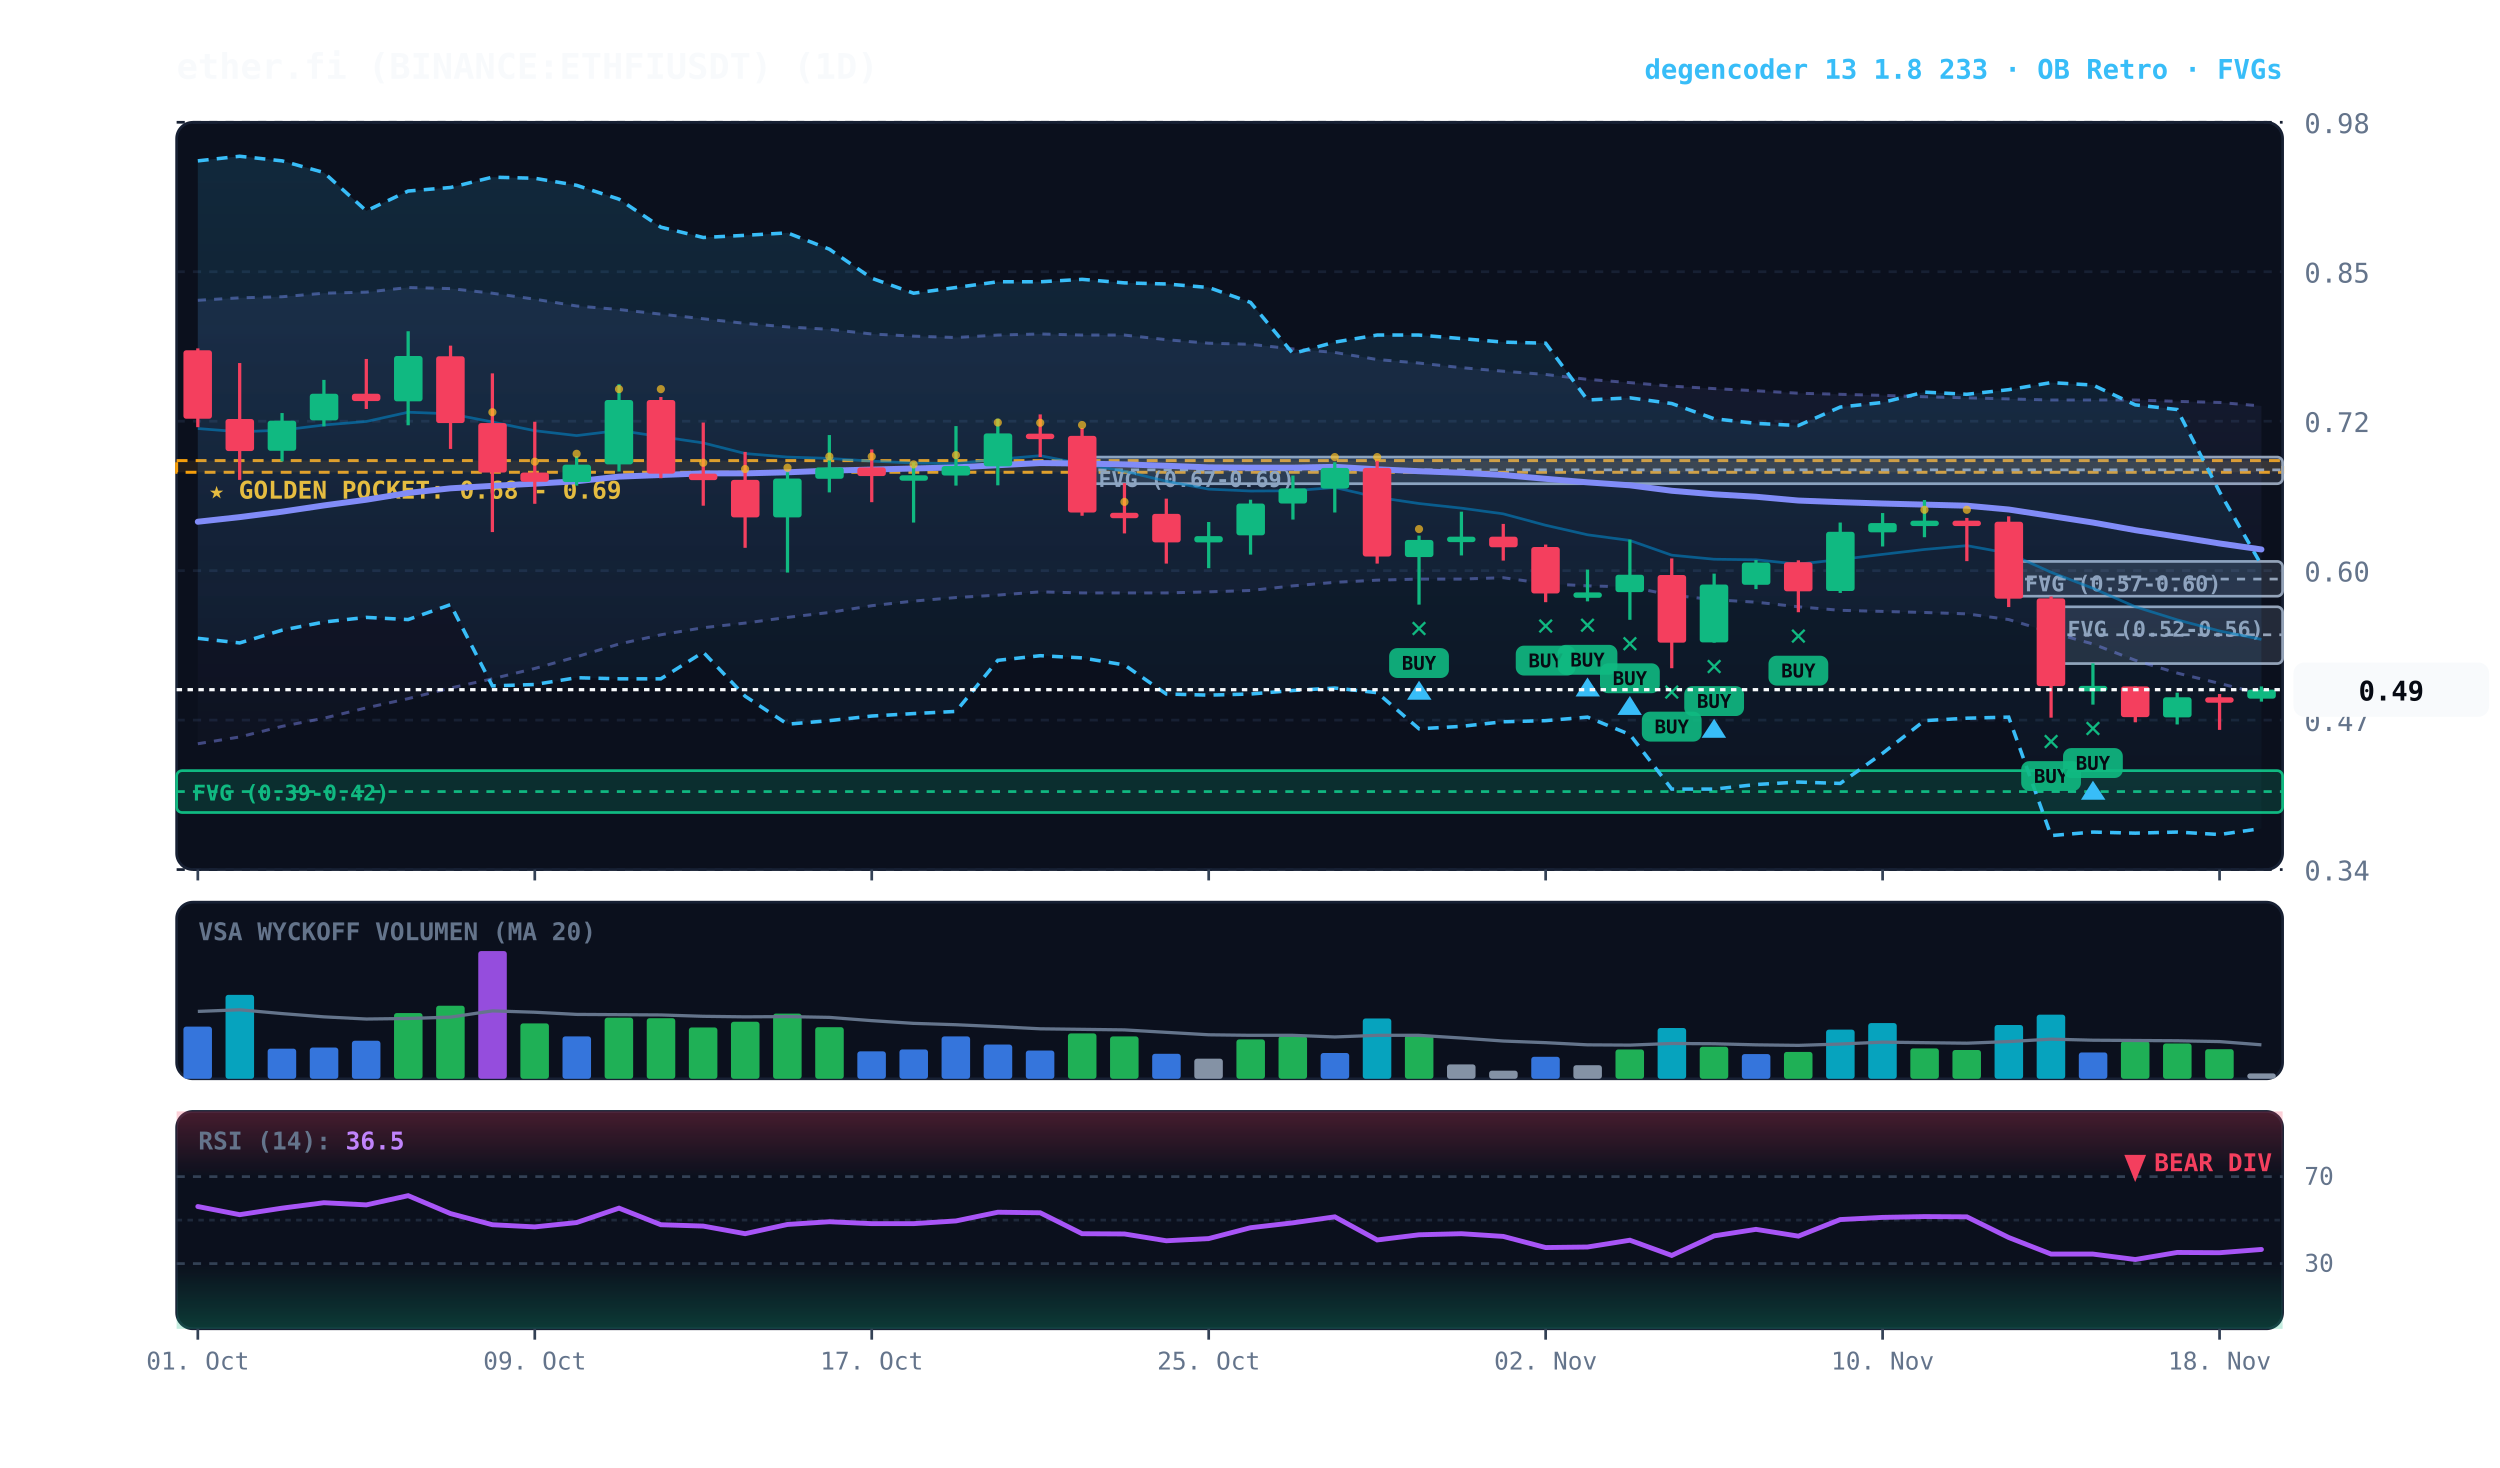
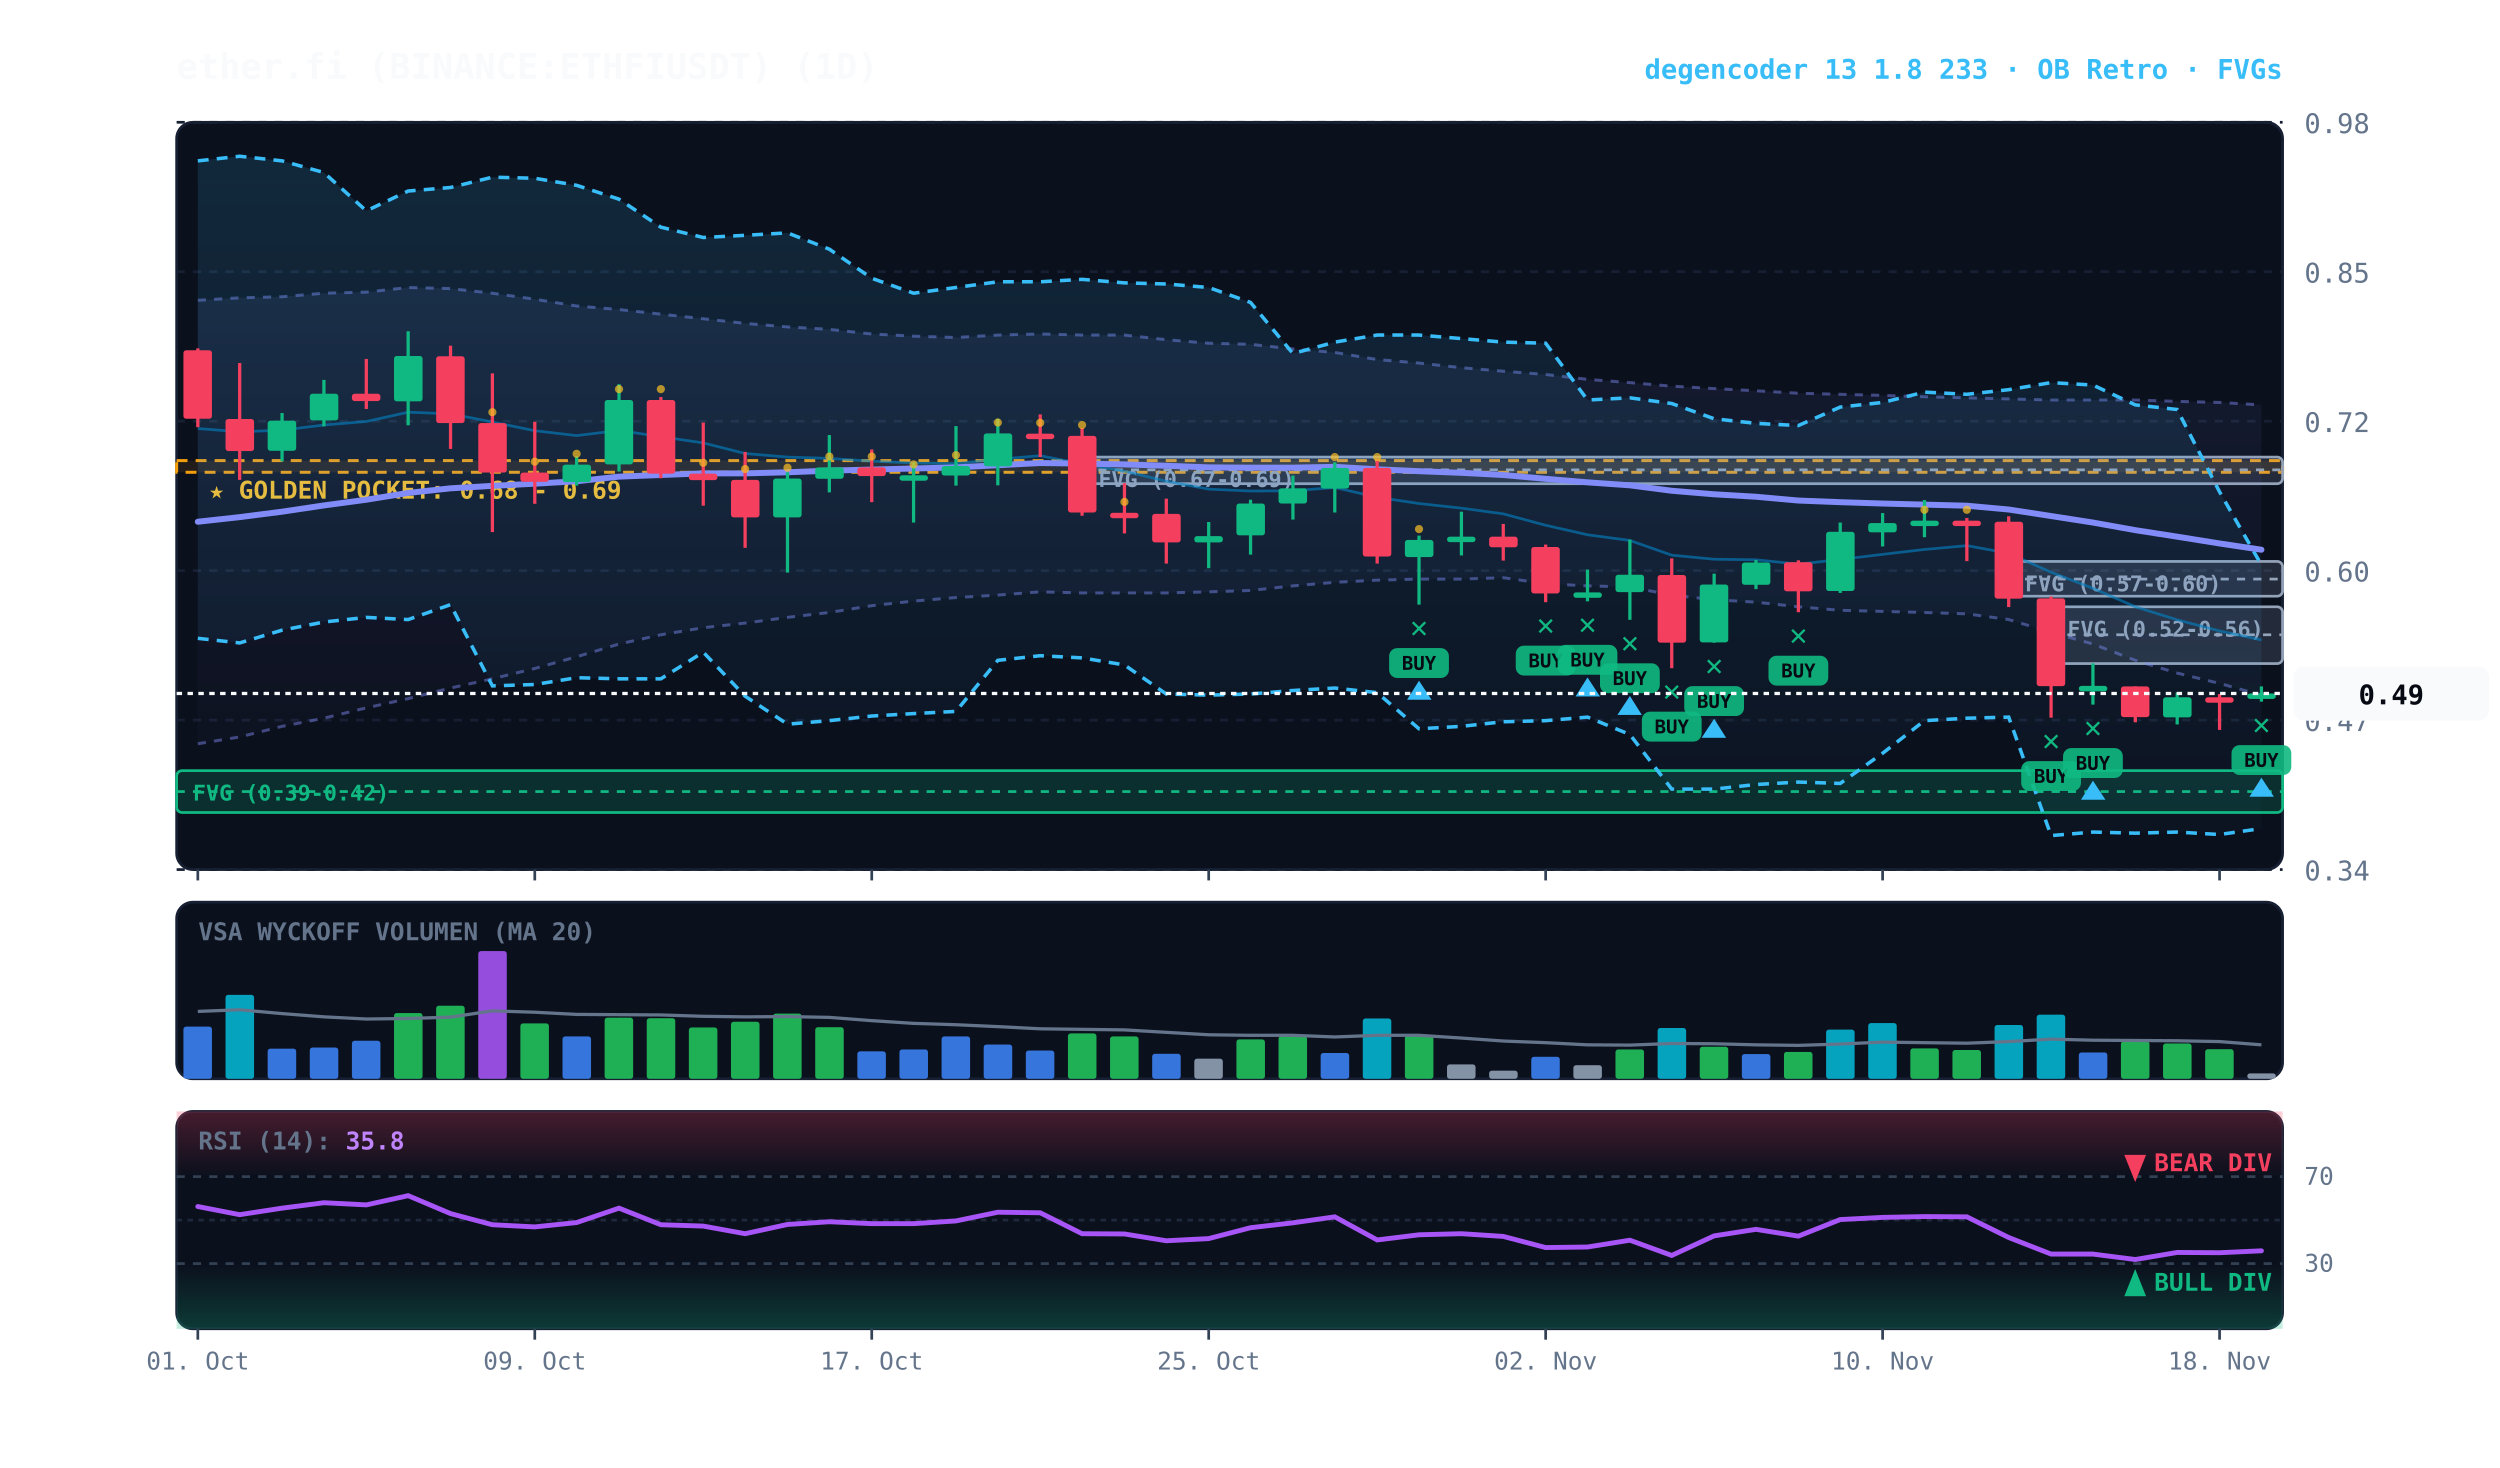
<svg xmlns="http://www.w3.org/2000/svg" viewBox="0 0 920 540" width="100%" height="100%" style="background:#070a13; font-family:'JetBrains Mono', monospace;">
  <defs>
    <linearGradient id="cloud-grad" x1="0%" y1="0%" x2="0%" y2="100%">
      <stop offset="0%" stop-color="#38bdf8" stop-opacity="0.14" />
      <stop offset="100%" stop-color="#38bdf8" stop-opacity="0.02" />
    </linearGradient>
    <linearGradient id="rfe-cloud" x1="0%" y1="0%" x2="0%" y2="100%">
      <stop offset="0%" stop-color="#818cf8" stop-opacity="0.09" />
      <stop offset="100%" stop-color="#818cf8" stop-opacity="0.02" />
    </linearGradient>
    <linearGradient id="rsi-overbought" x1="0%" y1="0%" x2="0%" y2="100%">
      <stop offset="0%" stop-color="#f43f5e" stop-opacity="0.25" />
      <stop offset="100%" stop-color="#f43f5e" stop-opacity="0.0" />
    </linearGradient>
    <linearGradient id="rsi-oversold" x1="0%" y1="0%" x2="0%" y2="100%">
      <stop offset="0%" stop-color="#10b981" stop-opacity="0.0" />
      <stop offset="100%" stop-color="#10b981" stop-opacity="0.25" />
    </linearGradient>
  </defs>
  <rect x="65" y="45" width="775" height="275" fill="#0b101d" rx="6" stroke="#172033" stroke-width="1" />
  <rect x="65" y="332" width="775" height="65" fill="#0b101d" rx="6" stroke="#172033" stroke-width="1" />
  <rect x="65" y="409" width="775" height="80" fill="#0b101d" rx="6" stroke="#172033" stroke-width="1" />
  <line x1="65" y1="320.0" x2="840" y2="320.0" stroke="#172033" stroke-dasharray="3,3" stroke-width="1" />
  <text x="848" y="324.0" fill="#64748b" font-size="10" text-anchor="start">0.34</text>
  <line x1="65" y1="265.0" x2="840" y2="265.0" stroke="#172033" stroke-dasharray="3,3" stroke-width="1" />
  <text x="848" y="269.0" fill="#64748b" font-size="10" text-anchor="start">0.47</text>
  <line x1="65" y1="210.0" x2="840" y2="210.0" stroke="#172033" stroke-dasharray="3,3" stroke-width="1" />
  <text x="848" y="214.0" fill="#64748b" font-size="10" text-anchor="start">0.60</text>
  <line x1="65" y1="155.0" x2="840" y2="155.0" stroke="#172033" stroke-dasharray="3,3" stroke-width="1" />
  <text x="848" y="159.0" fill="#64748b" font-size="10" text-anchor="start">0.72</text>
  <line x1="65" y1="100.0" x2="840" y2="100.0" stroke="#172033" stroke-dasharray="3,3" stroke-width="1" />
  <text x="848" y="104.0" fill="#64748b" font-size="10" text-anchor="start">0.85</text>
  <line x1="65" y1="45.0" x2="840" y2="45.0" stroke="#172033" stroke-dasharray="3,3" stroke-width="1" />
  <text x="848" y="49.0" fill="#64748b" font-size="10" text-anchor="start">0.98</text>
  <rect x="65" y="169.5" width="775" height="4.3" fill="rgba(245, 158, 11, 0.10)" stroke="#f59e0b" stroke-dasharray="4,3" stroke-width="1.1" />
  <text x="77" y="183.5" fill="#fbbf24" font-size="9" font-weight="bold">★ GOLDEN POCKET: 0.68 - 0.69</text>
  <rect x="754.8" y="223.3" width="85.2" height="20.9" fill="rgba(148, 163, 184, 0.18)" stroke="#94a3b8" stroke-width="1" rx="2" />
  <line x1="754.8" y1="233.6" x2="840" y2="233.6" stroke="#94a3b8" stroke-dasharray="3,3" stroke-width="1" />
  <text x="760.8" y="234.3" fill="#94a3b8" font-size="8" font-weight="bold">FVG (0.52-0.56)</text>
  <rect x="739.2" y="206.6" width="100.8" height="12.8" fill="rgba(148, 163, 184, 0.18)" stroke="#94a3b8" stroke-width="1" rx="2" />
  <line x1="739.2" y1="213.1" x2="840" y2="213.1" stroke="#94a3b8" stroke-dasharray="3,3" stroke-width="1" />
  <text x="745.2" y="217.6" fill="#94a3b8" font-size="8" font-weight="bold">FVG (0.57-0.60)</text>
  <rect x="398.2" y="168.2" width="441.8" height="9.8" fill="rgba(148, 163, 184, 0.18)" stroke="#94a3b8" stroke-width="1" rx="2" />
  <line x1="398.2" y1="172.9" x2="840" y2="172.9" stroke="#94a3b8" stroke-dasharray="3,3" stroke-width="1" />
  <text x="404.2" y="179.2" fill="#94a3b8" font-size="8" font-weight="bold">FVG (0.67-0.69)</text>
  <rect x="65.0" y="283.6" width="775.0" height="15.4" fill="rgba(16, 185, 129, 0.18)" stroke="#10b981" stroke-width="1" rx="2" />
  <line x1="65.0" y1="291.3" x2="840" y2="291.3" stroke="#10b981" stroke-dasharray="3,3" stroke-width="1" />
  <text x="71.0" y="294.6" fill="#10b981" font-size="8" font-weight="bold">FVG (0.39-0.42)</text>
-   <polygon points="72.8,110.5 88.2,109.6 103.8,109.2 119.2,107.9 134.8,107.5 150.2,105.8 165.8,106.2 181.2,107.9 196.8,110.1 212.2,112.6 227.8,113.9 243.2,115.6 258.8,117.3 274.2,119.0 289.8,120.3 305.2,121.2 320.8,122.9 336.2,123.7 351.8,124.2 367.2,123.3 382.8,122.9 398.2,123.3 413.8,123.3 429.2,125.0 444.8,126.3 460.2,126.7 475.8,128.4 491.2,129.7 506.8,132.3 522.2,133.6 537.8,135.3 553.2,136.6 568.8,137.8 584.2,139.6 599.8,140.8 615.2,142.1 630.8,143.0 646.2,143.8 661.8,144.7 677.2,145.1 692.8,145.5 708.2,146.0 723.8,146.4 739.2,146.8 754.8,147.2 770.2,147.2 785.8,147.2 801.2,147.7 816.8,148.1 832.2,149.4 832.2,255.4 816.8,251.5 801.2,247.7 785.8,243.0 770.2,237.0 754.8,232.7 739.2,228.0 723.8,225.9 708.2,225.4 692.8,225.0 677.2,224.6 661.8,223.3 646.2,221.6 630.8,220.7 615.2,219.0 599.8,216.0 584.2,215.6 568.8,214.8 553.2,212.6 537.8,213.1 522.2,213.1 506.8,213.5 491.2,214.3 475.8,215.6 460.2,217.3 444.8,217.8 429.2,218.2 413.8,218.2 398.2,218.2 382.8,217.8 367.2,219.0 351.8,219.9 336.2,221.2 320.8,222.9 305.2,225.4 289.8,227.2 274.2,229.3 258.8,231.0 243.2,233.6 227.8,237.0 212.2,241.7 196.8,246.0 181.2,249.8 165.8,253.2 150.2,257.1 134.8,260.5 119.2,264.3 103.8,267.3 88.2,271.2 72.8,273.7" fill="url(#rfe-cloud)" />
-   <polyline points="72.8,110.5 88.2,109.6 103.8,109.2 119.2,107.9 134.8,107.5 150.2,105.8 165.8,106.2 181.2,107.9 196.8,110.1 212.2,112.6 227.8,113.9 243.2,115.6 258.8,117.3 274.2,119.0 289.8,120.3 305.2,121.2 320.8,122.9 336.2,123.7 351.8,124.2 367.2,123.3 382.8,122.9 398.2,123.3 413.8,123.3 429.2,125.0 444.8,126.3 460.2,126.7 475.8,128.4 491.2,129.7 506.8,132.3 522.2,133.6 537.8,135.3 553.2,136.6 568.8,137.8 584.2,139.6 599.8,140.8 615.2,142.1 630.8,143.0 646.2,143.8 661.8,144.7 677.2,145.1 692.8,145.5 708.2,146.0 723.8,146.4 739.2,146.8 754.8,147.2 770.2,147.2 785.8,147.2 801.2,147.7 816.8,148.1 832.2,149.4" fill="none" stroke="#818cf8" stroke-width="1.1" stroke-opacity="0.45" stroke-dasharray="3,3" />
-   <polyline points="72.8,273.7 88.2,271.2 103.8,267.3 119.2,264.3 134.8,260.5 150.2,257.1 165.8,253.2 181.2,249.8 196.8,246.0 212.2,241.7 227.8,237.0 243.2,233.6 258.8,231.0 274.2,229.3 289.8,227.2 305.2,225.4 320.8,222.9 336.2,221.2 351.8,219.9 367.2,219.0 382.8,217.8 398.2,218.2 413.8,218.2 429.2,218.2 444.8,217.8 460.2,217.3 475.8,215.6 491.2,214.3 506.8,213.5 522.2,213.1 537.8,213.1 553.2,212.6 568.8,214.8 584.2,215.6 599.8,216.0 615.2,219.0 630.8,220.7 646.2,221.6 661.8,223.3 677.2,224.6 692.8,225.0 708.2,225.4 723.8,225.9 739.2,228.0 754.8,232.7 770.2,237.0 785.8,243.0 801.2,247.7 816.8,251.5 832.2,255.4" fill="none" stroke="#818cf8" stroke-width="1.1" stroke-opacity="0.45" stroke-dasharray="3,3" />
+   <polygon points="72.8,110.5 88.2,109.6 103.8,109.2 119.2,107.9 134.8,107.5 150.2,105.8 165.8,106.2 181.2,107.9 196.8,110.1 212.2,112.6 227.8,113.9 243.2,115.6 258.8,117.3 274.2,119.0 289.8,120.3 305.2,121.2 320.8,122.9 336.2,123.7 351.8,124.2 367.2,123.3 382.8,122.9 398.2,123.3 413.8,123.3 429.2,125.0 444.8,126.3 460.2,126.7 475.8,128.4 491.2,129.7 506.8,132.3 522.2,133.6 537.8,135.3 553.2,136.6 568.8,137.8 584.2,139.6 599.8,140.8 615.2,142.1 630.8,143.0 646.2,143.8 661.8,144.7 677.2,145.1 692.8,145.5 708.2,146.0 723.8,146.4 739.2,146.8 754.8,147.2 770.2,147.2 785.8,147.2 801.2,147.7 816.8,148.1 832.2,149.0 832.2,255.8 816.8,251.5 801.2,247.7 785.8,243.0 770.2,237.0 754.8,232.7 739.2,228.0 723.8,225.9 708.2,225.4 692.8,225.0 677.2,224.6 661.8,223.3 646.2,221.6 630.8,220.7 615.2,219.0 599.8,216.0 584.2,215.6 568.8,214.8 553.2,212.6 537.8,213.1 522.2,213.1 506.8,213.5 491.2,214.3 475.8,215.6 460.2,217.3 444.8,217.8 429.2,218.2 413.8,218.2 398.2,218.2 382.8,217.8 367.2,219.0 351.8,219.9 336.2,221.2 320.8,222.9 305.2,225.4 289.8,227.2 274.2,229.3 258.8,231.0 243.2,233.6 227.8,237.0 212.2,241.7 196.8,246.0 181.2,249.8 165.8,253.2 150.2,257.1 134.8,260.5 119.2,264.3 103.8,267.3 88.2,271.2 72.8,273.7" fill="url(#rfe-cloud)" />
+   <polyline points="72.8,110.5 88.2,109.6 103.8,109.2 119.2,107.9 134.8,107.5 150.2,105.8 165.8,106.2 181.2,107.9 196.8,110.1 212.2,112.6 227.8,113.9 243.2,115.6 258.8,117.3 274.2,119.0 289.8,120.3 305.2,121.2 320.8,122.9 336.2,123.7 351.8,124.2 367.2,123.3 382.8,122.9 398.2,123.3 413.8,123.3 429.2,125.0 444.8,126.3 460.2,126.7 475.8,128.4 491.2,129.7 506.8,132.3 522.2,133.6 537.8,135.3 553.2,136.6 568.8,137.8 584.2,139.6 599.8,140.8 615.2,142.1 630.8,143.0 646.2,143.8 661.8,144.7 677.2,145.1 692.8,145.5 708.2,146.0 723.8,146.4 739.2,146.8 754.8,147.2 770.2,147.2 785.8,147.2 801.2,147.7 816.8,148.1 832.2,149.0" fill="none" stroke="#818cf8" stroke-width="1.1" stroke-opacity="0.45" stroke-dasharray="3,3" />
+   <polyline points="72.8,273.7 88.2,271.2 103.8,267.3 119.2,264.3 134.8,260.5 150.2,257.1 165.8,253.2 181.2,249.8 196.8,246.0 212.2,241.7 227.8,237.0 243.2,233.6 258.8,231.0 274.2,229.3 289.8,227.2 305.2,225.4 320.8,222.9 336.2,221.2 351.8,219.9 367.2,219.0 382.8,217.8 398.2,218.2 413.8,218.2 429.2,218.2 444.8,217.8 460.2,217.3 475.8,215.6 491.2,214.3 506.8,213.5 522.2,213.1 537.8,213.1 553.2,212.6 568.8,214.8 584.2,215.6 599.8,216.0 615.2,219.0 630.8,220.7 646.2,221.6 661.8,223.3 677.2,224.6 692.8,225.0 708.2,225.4 723.8,225.9 739.2,228.0 754.8,232.7 770.2,237.0 785.8,243.0 801.2,247.7 816.8,251.5 832.2,255.8" fill="none" stroke="#818cf8" stroke-width="1.1" stroke-opacity="0.45" stroke-dasharray="3,3" />
  <polygon points="72.8,59.2 88.2,57.5 103.8,59.2 119.2,63.5 134.8,77.6 150.2,70.3 165.8,69.0 181.2,65.2 196.8,65.6 212.2,68.2 227.8,73.3 243.2,83.6 258.8,87.4 274.2,86.6 289.8,85.7 305.2,91.7 320.8,102.4 336.2,107.9 351.8,105.8 367.2,103.7 382.8,103.7 398.2,102.8 413.8,104.1 429.2,104.5 444.8,105.8 460.2,111.3 475.8,130.1 491.2,125.9 506.8,123.3 522.2,123.3 537.8,124.6 553.2,125.9 568.8,126.3 584.2,147.2 599.8,146.4 615.2,148.5 630.8,154.1 646.2,155.8 661.8,156.6 677.2,149.8 692.8,148.1 708.2,144.3 723.8,145.1 739.2,143.4 754.8,140.8 770.2,141.7 785.8,149.0 801.2,150.7 816.8,181.0 832.2,207.9 832.2,304.9 816.8,307.1 801.2,306.2 785.8,306.6 770.2,306.2 754.8,307.5 739.2,263.9 723.8,264.3 708.2,265.2 692.8,277.2 677.2,288.3 661.8,287.8 646.2,288.7 630.8,290.4 615.2,290.4 599.8,270.3 584.2,263.9 568.8,265.2 553.2,265.6 537.8,267.3 522.2,268.2 506.8,254.9 491.2,253.2 475.8,254.1 460.2,255.4 444.8,255.8 429.2,255.4 413.8,244.7 398.2,242.1 382.8,241.3 367.2,243.0 351.8,261.8 336.2,262.6 320.8,263.5 305.2,265.2 289.8,266.5 274.2,256.2 258.8,240.0 243.2,249.8 227.8,249.8 212.2,249.4 196.8,251.9 181.2,252.4 165.8,222.5 150.2,228.0 134.8,227.2 119.2,228.9 103.8,231.9 88.2,236.6 72.8,234.9" fill="url(#cloud-grad)" />
  <polyline points="72.8,59.2 88.2,57.5 103.8,59.2 119.2,63.5 134.8,77.6 150.2,70.3 165.8,69.0 181.2,65.2 196.8,65.6 212.2,68.2 227.8,73.3 243.2,83.6 258.8,87.4 274.2,86.6 289.8,85.7 305.2,91.7 320.8,102.4 336.2,107.9 351.8,105.8 367.2,103.7 382.8,103.7 398.2,102.8 413.8,104.1 429.2,104.5 444.8,105.8 460.2,111.3 475.8,130.1 491.2,125.9 506.8,123.3 522.2,123.3 537.8,124.6 553.2,125.9 568.8,126.3 584.2,147.2 599.8,146.4 615.2,148.5 630.8,154.1 646.2,155.8 661.8,156.6 677.2,149.8 692.8,148.1 708.2,144.3 723.8,145.1 739.2,143.4 754.8,140.8 770.2,141.7 785.8,149.0 801.2,150.7 816.8,181.0 832.2,207.9" fill="none" stroke="#38bdf8" stroke-width="1.3" stroke-dasharray="4,3" />
  <polyline points="72.8,234.9 88.2,236.6 103.8,231.9 119.2,228.9 134.8,227.2 150.2,228.0 165.8,222.5 181.2,252.4 196.8,251.9 212.2,249.4 227.8,249.8 243.2,249.8 258.8,240.0 274.2,256.2 289.8,266.5 305.2,265.2 320.8,263.5 336.2,262.6 351.8,261.8 367.2,243.0 382.8,241.3 398.2,242.1 413.8,244.7 429.2,255.4 444.8,255.8 460.2,255.4 475.8,254.1 491.2,253.2 506.8,254.9 522.2,268.2 537.8,267.3 553.2,265.6 568.8,265.2 584.2,263.9 599.8,270.3 615.2,290.4 630.8,290.4 646.2,288.7 661.8,287.8 677.2,288.3 692.8,277.2 708.2,265.2 723.8,264.3 739.2,263.9 754.8,307.5 770.2,306.2 785.8,306.6 801.2,306.2 816.8,307.1 832.2,304.9" fill="none" stroke="#38bdf8" stroke-width="1.3" stroke-dasharray="4,3" />
-   <polyline points="72.8,157.7 88.2,158.9 103.8,158.3 119.2,156.4 134.8,155.1 150.2,151.7 165.8,152.3 181.2,155.3 196.8,158.5 212.2,160.3 227.8,158.4 243.2,160.7 258.8,163.0 274.2,166.9 289.8,168.2 305.2,168.7 320.8,169.7 336.2,170.4 351.8,170.6 367.2,169.0 382.8,167.7 398.2,170.7 413.8,173.4 429.2,177.1 444.8,180.0 460.2,180.7 475.8,180.6 491.2,179.4 506.8,183.0 522.2,185.3 537.8,187.0 553.2,189.1 568.8,193.3 584.2,196.8 599.8,198.9 615.2,204.3 630.8,205.8 646.2,206.0 661.8,207.6 677.2,205.9 692.8,204.0 708.2,202.2 723.8,200.8 739.2,203.6 754.8,210.6 770.2,216.5 785.8,223.3 801.2,228.1 816.8,232.2 832.2,235.3" fill="none" stroke="#0284c7" stroke-width="1.0" stroke-opacity="0.6" />
-   <polyline points="72.8,192.0 88.2,190.3 103.8,188.3 119.2,186.0 134.8,183.9 150.2,181.4 165.8,179.7 181.2,178.8 196.8,178.0 212.2,177.1 227.8,175.4 243.2,174.8 258.8,174.2 274.2,174.2 289.8,173.8 305.2,173.2 320.8,172.8 336.2,172.4 351.8,172.0 367.2,171.2 382.8,170.4 398.2,170.6 413.8,170.9 429.2,171.4 444.8,172.0 460.2,172.1 475.8,172.1 491.2,171.8 506.8,172.7 522.2,173.4 537.8,174.0 553.2,174.8 568.8,176.2 584.2,177.5 599.8,178.6 615.2,180.6 630.8,181.9 646.2,182.8 661.8,184.2 677.2,184.8 692.8,185.3 708.2,185.7 723.8,186.1 739.2,187.5 754.8,189.9 770.2,192.3 785.8,195.1 801.2,197.5 816.8,200.0 832.2,202.2" fill="none" stroke="#818cf8" stroke-width="2.2" stroke-linecap="round" />
+   <polyline points="72.8,157.7 88.2,158.9 103.8,158.3 119.2,156.4 134.8,155.1 150.2,151.7 165.8,152.3 181.2,155.3 196.8,158.5 212.2,160.3 227.8,158.4 243.2,160.7 258.8,163.0 274.2,166.9 289.8,168.2 305.2,168.7 320.8,169.7 336.2,170.4 351.8,170.6 367.2,169.0 382.8,167.7 398.2,170.7 413.8,173.4 429.2,177.1 444.8,180.0 460.2,180.7 475.8,180.6 491.2,179.4 506.8,183.0 522.2,185.3 537.8,187.0 553.2,189.1 568.8,193.3 584.2,196.8 599.8,198.9 615.2,204.3 630.8,205.8 646.2,206.0 661.8,207.6 677.2,205.9 692.8,204.0 708.2,202.2 723.8,200.8 739.2,203.6 754.8,210.6 770.2,216.5 785.8,223.3 801.2,228.1 816.8,232.2 832.2,235.5" fill="none" stroke="#0284c7" stroke-width="1.0" stroke-opacity="0.6" />
+   <polyline points="72.8,192.0 88.2,190.3 103.8,188.3 119.2,186.0 134.8,183.9 150.2,181.4 165.8,179.7 181.2,178.8 196.8,178.0 212.2,177.1 227.8,175.4 243.2,174.8 258.8,174.2 274.2,174.2 289.8,173.8 305.2,173.2 320.8,172.8 336.2,172.4 351.8,172.0 367.2,171.2 382.8,170.4 398.2,170.6 413.8,170.9 429.2,171.4 444.8,172.0 460.2,172.1 475.8,172.1 491.2,171.8 506.8,172.7 522.2,173.4 537.8,174.0 553.2,174.8 568.8,176.2 584.2,177.5 599.8,178.6 615.2,180.6 630.8,181.9 646.2,182.8 661.8,184.2 677.2,184.8 692.8,185.3 708.2,185.7 723.8,186.1 739.2,187.5 754.8,189.9 770.2,192.3 785.8,195.1 801.2,197.5 816.8,200.0 832.2,202.3" fill="none" stroke="#818cf8" stroke-width="2.2" stroke-linecap="round" />
  <line x1="72.8" y1="128.2" x2="72.8" y2="157.2" stroke="#f43f5e" stroke-width="1.2" />
  <rect x="67.5" y="128.9" width="10.5" height="25.2" fill="#f43f5e" rx="1" />
  <line x1="88.2" y1="133.6" x2="88.2" y2="176.6" stroke="#f43f5e" stroke-width="1.2" />
  <rect x="83.0" y="154.2" width="10.5" height="11.8" fill="#f43f5e" rx="1" />
  <line x1="103.8" y1="152.0" x2="103.8" y2="169.8" stroke="#10b981" stroke-width="1.2" />
  <rect x="98.5" y="154.8" width="10.5" height="11.1" fill="#10b981" rx="1" />
  <line x1="119.2" y1="139.8" x2="119.2" y2="156.9" stroke="#10b981" stroke-width="1.2" />
  <rect x="114.0" y="144.9" width="10.5" height="9.8" fill="#10b981" rx="1" />
  <line x1="134.8" y1="132.1" x2="134.8" y2="150.5" stroke="#f43f5e" stroke-width="1.2" />
  <rect x="129.5" y="144.9" width="10.5" height="2.7" fill="#f43f5e" rx="1" />
  <line x1="150.2" y1="121.9" x2="150.2" y2="156.5" stroke="#10b981" stroke-width="1.2" />
  <rect x="145.0" y="131.0" width="10.5" height="16.7" fill="#10b981" rx="1" />
  <line x1="165.8" y1="127.2" x2="165.8" y2="165.2" stroke="#f43f5e" stroke-width="1.2" />
  <rect x="160.5" y="131.1" width="10.5" height="24.6" fill="#f43f5e" rx="1" />
  <line x1="181.2" y1="137.4" x2="181.2" y2="195.8" stroke="#f43f5e" stroke-width="1.2" />
  <rect x="176.0" y="155.7" width="10.5" height="18.2" fill="#f43f5e" rx="1" />
  <circle cx="181.2" cy="151.7" r="1.5" fill="#fbbf24" opacity="0.7" />
  <line x1="196.8" y1="155.2" x2="196.8" y2="185.4" stroke="#f43f5e" stroke-width="1.2" />
  <rect x="191.5" y="173.9" width="10.5" height="3.4" fill="#f43f5e" rx="1" />
  <circle cx="196.8" cy="169.9" r="1.5" fill="#fbbf24" opacity="0.7" />
  <line x1="212.2" y1="167.9" x2="212.2" y2="178.7" stroke="#10b981" stroke-width="1.2" />
  <rect x="207.0" y="171.0" width="10.5" height="6.4" fill="#10b981" rx="1" />
  <circle cx="212.2" cy="167.0" r="1.5" fill="#fbbf24" opacity="0.7" />
  <line x1="227.8" y1="141.4" x2="227.8" y2="173.5" stroke="#10b981" stroke-width="1.2" />
  <rect x="222.5" y="147.2" width="10.5" height="23.7" fill="#10b981" rx="1" />
  <circle cx="227.8" cy="143.2" r="1.5" fill="#fbbf24" opacity="0.7" />
  <line x1="243.2" y1="146.1" x2="243.2" y2="176.0" stroke="#f43f5e" stroke-width="1.2" />
  <rect x="238.0" y="147.2" width="10.5" height="27.1" fill="#f43f5e" rx="1" />
  <circle cx="243.2" cy="143.2" r="1.5" fill="#fbbf24" opacity="0.7" />
  <line x1="258.8" y1="155.5" x2="258.8" y2="186.1" stroke="#f43f5e" stroke-width="1.2" />
  <rect x="253.5" y="174.3" width="10.5" height="2.4" fill="#f43f5e" rx="1" />
  <circle cx="258.8" cy="170.3" r="1.5" fill="#fbbf24" opacity="0.7" />
  <line x1="274.2" y1="166.3" x2="274.2" y2="201.6" stroke="#f43f5e" stroke-width="1.2" />
  <rect x="269.0" y="176.6" width="10.5" height="13.8" fill="#f43f5e" rx="1" />
  <circle cx="274.2" cy="172.6" r="1.5" fill="#fbbf24" opacity="0.7" />
  <line x1="289.8" y1="173.8" x2="289.8" y2="210.7" stroke="#10b981" stroke-width="1.2" />
  <rect x="284.5" y="176.1" width="10.5" height="14.3" fill="#10b981" rx="1" />
  <circle cx="289.8" cy="172.1" r="1.5" fill="#fbbf24" opacity="0.7" />
  <line x1="305.2" y1="160.1" x2="305.2" y2="181.2" stroke="#10b981" stroke-width="1.2" />
  <rect x="300.0" y="172.0" width="10.5" height="4.2" fill="#10b981" rx="1" />
  <circle cx="305.2" cy="168.0" r="1.5" fill="#fbbf24" opacity="0.7" />
  <line x1="320.8" y1="165.4" x2="320.8" y2="184.8" stroke="#f43f5e" stroke-width="1.2" />
  <rect x="315.5" y="172.0" width="10.5" height="3.2" fill="#f43f5e" rx="1" />
  <circle cx="320.8" cy="168.0" r="1.5" fill="#fbbf24" opacity="0.7" />
  <line x1="336.2" y1="170.2" x2="336.2" y2="192.3" stroke="#10b981" stroke-width="1.2" />
  <rect x="331.0" y="174.9" width="10.5" height="2.0" fill="#10b981" rx="1" />
  <circle cx="336.2" cy="170.9" r="1.5" fill="#fbbf24" opacity="0.7" />
  <line x1="351.8" y1="156.8" x2="351.8" y2="178.7" stroke="#10b981" stroke-width="1.2" />
  <rect x="346.5" y="171.5" width="10.5" height="3.5" fill="#10b981" rx="1" />
  <circle cx="351.8" cy="167.5" r="1.5" fill="#fbbf24" opacity="0.7" />
  <line x1="367.2" y1="154.1" x2="367.2" y2="178.6" stroke="#10b981" stroke-width="1.2" />
  <rect x="362.0" y="159.5" width="10.5" height="12.1" fill="#10b981" rx="1" />
  <circle cx="367.2" cy="155.5" r="1.5" fill="#fbbf24" opacity="0.7" />
  <line x1="382.8" y1="152.5" x2="382.8" y2="168.2" stroke="#f43f5e" stroke-width="1.2" />
  <rect x="377.5" y="159.6" width="10.5" height="2.0" fill="#f43f5e" rx="1" />
  <circle cx="382.8" cy="155.6" r="1.5" fill="#fbbf24" opacity="0.7" />
  <line x1="398.2" y1="157.5" x2="398.2" y2="189.8" stroke="#f43f5e" stroke-width="1.2" />
  <rect x="393.0" y="160.4" width="10.5" height="28.2" fill="#f43f5e" rx="1" />
  <circle cx="398.2" cy="156.4" r="1.5" fill="#fbbf24" opacity="0.7" />
  <line x1="413.8" y1="177.8" x2="413.8" y2="196.3" stroke="#f43f5e" stroke-width="1.2" />
  <rect x="408.5" y="188.7" width="10.5" height="2.0" fill="#f43f5e" rx="1" />
  <circle cx="413.8" cy="184.7" r="1.5" fill="#fbbf24" opacity="0.7" />
  <line x1="429.2" y1="183.5" x2="429.2" y2="207.4" stroke="#f43f5e" stroke-width="1.2" />
  <rect x="424.0" y="189.1" width="10.5" height="10.5" fill="#f43f5e" rx="1" />
  <line x1="444.8" y1="192.1" x2="444.8" y2="209.1" stroke="#10b981" stroke-width="1.2" />
  <rect x="439.5" y="197.3" width="10.5" height="2.3" fill="#10b981" rx="1" />
  <line x1="460.2" y1="183.9" x2="460.2" y2="204.1" stroke="#10b981" stroke-width="1.2" />
  <rect x="455.0" y="185.3" width="10.5" height="11.7" fill="#10b981" rx="1" />
  <line x1="475.8" y1="175.0" x2="475.8" y2="191.2" stroke="#10b981" stroke-width="1.2" />
  <rect x="470.5" y="179.7" width="10.5" height="5.6" fill="#10b981" rx="1" />
  <line x1="491.2" y1="170.1" x2="491.2" y2="188.6" stroke="#10b981" stroke-width="1.2" />
  <rect x="486.0" y="172.2" width="10.5" height="7.6" fill="#10b981" rx="1" />
  <circle cx="491.2" cy="168.2" r="1.5" fill="#fbbf24" opacity="0.7" />
  <line x1="506.8" y1="169.1" x2="506.8" y2="207.4" stroke="#f43f5e" stroke-width="1.2" />
  <rect x="501.5" y="172.2" width="10.5" height="32.6" fill="#f43f5e" rx="1" />
  <circle cx="506.8" cy="168.2" r="1.5" fill="#fbbf24" opacity="0.7" />
  <line x1="522.2" y1="197.1" x2="522.2" y2="222.5" stroke="#10b981" stroke-width="1.2" />
  <rect x="517.0" y="198.7" width="10.5" height="6.3" fill="#10b981" rx="1" />
  <text x="522.2" y="234.5" fill="#10b981" font-size="11" font-weight="bold" text-anchor="middle">✕</text>
  <rect x="511.2" y="238.5" width="22" height="11" fill="#10b981" rx="3" opacity="0.9" />
  <text x="522.2" y="246.5" fill="#070a13" font-size="7" font-weight="bold" text-anchor="middle">BUY</text>
  <polygon points="522.2,250.5 517.8,257.5 526.8,257.5" fill="#38bdf8" />
  <circle cx="522.2" cy="194.7" r="1.5" fill="#fbbf24" opacity="0.7" />
  <line x1="537.8" y1="188.3" x2="537.8" y2="204.4" stroke="#10b981" stroke-width="1.2" />
  <rect x="532.5" y="197.5" width="10.5" height="2.0" fill="#10b981" rx="1" />
  <line x1="553.2" y1="192.8" x2="553.2" y2="206.3" stroke="#f43f5e" stroke-width="1.2" />
  <rect x="548.0" y="197.5" width="10.5" height="3.9" fill="#f43f5e" rx="1" />
  <line x1="568.8" y1="200.4" x2="568.8" y2="221.6" stroke="#f43f5e" stroke-width="1.2" />
  <rect x="563.5" y="201.3" width="10.5" height="17.1" fill="#f43f5e" rx="1" />
  <text x="568.8" y="233.6" fill="#10b981" font-size="11" font-weight="bold" text-anchor="middle">✕</text>
  <rect x="557.8" y="237.6" width="22" height="11" fill="#10b981" rx="3" opacity="0.9" />
  <text x="568.8" y="245.6" fill="#070a13" font-size="7" font-weight="bold" text-anchor="middle">BUY</text>
  <line x1="584.2" y1="209.6" x2="584.2" y2="221.3" stroke="#10b981" stroke-width="1.2" />
  <rect x="579.0" y="218.0" width="10.5" height="2.0" fill="#10b981" rx="1" />
  <text x="584.2" y="233.3" fill="#10b981" font-size="11" font-weight="bold" text-anchor="middle">✕</text>
  <rect x="573.2" y="237.3" width="22" height="11" fill="#10b981" rx="3" opacity="0.9" />
  <text x="584.2" y="245.3" fill="#070a13" font-size="7" font-weight="bold" text-anchor="middle">BUY</text>
  <polygon points="584.2,249.3 579.8,256.3 588.8,256.3" fill="#38bdf8" />
  <line x1="599.8" y1="198.6" x2="599.8" y2="228.1" stroke="#10b981" stroke-width="1.2" />
  <rect x="594.5" y="211.5" width="10.5" height="6.4" fill="#10b981" rx="1" />
  <text x="599.8" y="240.1" fill="#10b981" font-size="11" font-weight="bold" text-anchor="middle">✕</text>
  <rect x="588.8" y="244.1" width="22" height="11" fill="#10b981" rx="3" opacity="0.9" />
  <text x="599.8" y="252.1" fill="#070a13" font-size="7" font-weight="bold" text-anchor="middle">BUY</text>
  <polygon points="599.8,256.1 595.2,263.1 604.2,263.1" fill="#38bdf8" />
  <line x1="615.2" y1="205.5" x2="615.2" y2="245.9" stroke="#f43f5e" stroke-width="1.2" />
  <rect x="610.0" y="211.6" width="10.5" height="24.9" fill="#f43f5e" rx="1" />
  <text x="615.2" y="257.9" fill="#10b981" font-size="11" font-weight="bold" text-anchor="middle">✕</text>
  <rect x="604.2" y="261.9" width="22" height="11" fill="#10b981" rx="3" opacity="0.9" />
  <text x="615.2" y="269.9" fill="#070a13" font-size="7" font-weight="bold" text-anchor="middle">BUY</text>
  <line x1="630.8" y1="211.1" x2="630.8" y2="236.5" stroke="#10b981" stroke-width="1.2" />
  <rect x="625.5" y="215.1" width="10.5" height="21.3" fill="#10b981" rx="1" />
  <text x="630.8" y="248.5" fill="#10b981" font-size="11" font-weight="bold" text-anchor="middle">✕</text>
  <rect x="619.8" y="252.5" width="22" height="11" fill="#10b981" rx="3" opacity="0.9" />
  <text x="630.8" y="260.5" fill="#070a13" font-size="7" font-weight="bold" text-anchor="middle">BUY</text>
  <polygon points="630.8,264.5 626.2,271.5 635.2,271.5" fill="#38bdf8" />
  <line x1="646.2" y1="206.1" x2="646.2" y2="216.8" stroke="#10b981" stroke-width="1.2" />
  <rect x="641.0" y="207.0" width="10.5" height="8.2" fill="#10b981" rx="1" />
  <line x1="661.8" y1="206.2" x2="661.8" y2="225.3" stroke="#f43f5e" stroke-width="1.2" />
  <rect x="656.5" y="206.9" width="10.5" height="10.7" fill="#f43f5e" rx="1" />
  <text x="661.8" y="237.3" fill="#10b981" font-size="11" font-weight="bold" text-anchor="middle">✕</text>
  <rect x="650.8" y="241.3" width="22" height="11" fill="#10b981" rx="3" opacity="0.9" />
  <text x="661.8" y="249.3" fill="#070a13" font-size="7" font-weight="bold" text-anchor="middle">BUY</text>
  <line x1="677.2" y1="192.3" x2="677.2" y2="218.2" stroke="#10b981" stroke-width="1.2" />
  <rect x="672.0" y="195.7" width="10.5" height="21.8" fill="#10b981" rx="1" />
  <line x1="692.8" y1="188.8" x2="692.8" y2="201.1" stroke="#10b981" stroke-width="1.2" />
  <rect x="687.5" y="192.5" width="10.5" height="3.4" fill="#10b981" rx="1" />
  <line x1="708.2" y1="184.0" x2="708.2" y2="197.7" stroke="#10b981" stroke-width="1.2" />
  <rect x="703.0" y="191.6" width="10.5" height="2.0" fill="#10b981" rx="1" />
  <circle cx="708.2" cy="187.6" r="1.5" fill="#fbbf24" opacity="0.7" />
  <line x1="723.8" y1="190.6" x2="723.8" y2="206.5" stroke="#f43f5e" stroke-width="1.2" />
  <rect x="718.5" y="191.6" width="10.5" height="2.0" fill="#f43f5e" rx="1" />
  <circle cx="723.8" cy="187.6" r="1.5" fill="#fbbf24" opacity="0.7" />
  <line x1="739.2" y1="190.0" x2="739.2" y2="223.4" stroke="#f43f5e" stroke-width="1.2" />
  <rect x="734.0" y="192.0" width="10.5" height="28.3" fill="#f43f5e" rx="1" />
  <line x1="754.8" y1="219.5" x2="754.8" y2="264.1" stroke="#f43f5e" stroke-width="1.2" />
  <rect x="749.5" y="220.2" width="10.5" height="32.3" fill="#f43f5e" rx="1" />
  <text x="754.8" y="276.1" fill="#10b981" font-size="11" font-weight="bold" text-anchor="middle">✕</text>
  <rect x="743.8" y="280.1" width="22" height="11" fill="#10b981" rx="3" opacity="0.9" />
  <text x="754.8" y="288.1" fill="#070a13" font-size="7" font-weight="bold" text-anchor="middle">BUY</text>
  <line x1="770.2" y1="244.1" x2="770.2" y2="259.3" stroke="#10b981" stroke-width="1.2" />
  <rect x="765.0" y="252.4" width="10.5" height="2.0" fill="#10b981" rx="1" />
  <text x="770.2" y="271.3" fill="#10b981" font-size="11" font-weight="bold" text-anchor="middle">✕</text>
  <rect x="759.2" y="275.3" width="22" height="11" fill="#10b981" rx="3" opacity="0.9" />
  <text x="770.2" y="283.3" fill="#070a13" font-size="7" font-weight="bold" text-anchor="middle">BUY</text>
  <polygon points="770.2,287.3 765.8,294.3 774.8,294.3" fill="#38bdf8" />
  <line x1="785.8" y1="252.6" x2="785.8" y2="265.8" stroke="#f43f5e" stroke-width="1.2" />
  <rect x="780.5" y="252.6" width="10.5" height="11.3" fill="#f43f5e" rx="1" />
  <line x1="801.2" y1="254.9" x2="801.2" y2="266.6" stroke="#10b981" stroke-width="1.2" />
  <rect x="796.0" y="256.6" width="10.5" height="7.4" fill="#10b981" rx="1" />
  <line x1="816.8" y1="255.4" x2="816.8" y2="268.6" stroke="#f43f5e" stroke-width="1.2" />
  <rect x="811.5" y="256.6" width="10.5" height="2.0" fill="#f43f5e" rx="1" />
  <line x1="832.2" y1="252.6" x2="832.2" y2="258.2" stroke="#10b981" stroke-width="1.2" />
-   <rect x="827.0" y="253.8" width="10.5" height="3.3" fill="#10b981" rx="1" />
-   <line x1="65" y1="253.8" x2="840" y2="253.8" stroke="#f8fafc" stroke-width="1.2" stroke-dasharray="2,2" />
-   <rect x="844" y="243.8" width="72" height="20" fill="#f8fafc" rx="4" />
-   <text x="880" y="257.8" fill="#070a13" font-size="10" font-weight="bold" text-anchor="middle">0.49</text>
+   <rect x="827.0" y="255.2" width="10.5" height="2.0" fill="#10b981" rx="1" />
+   <text x="832.2" y="270.2" fill="#10b981" font-size="11" font-weight="bold" text-anchor="middle">✕</text>
+   <rect x="821.2" y="274.2" width="22" height="11" fill="#10b981" rx="3" opacity="0.9" />
+   <text x="832.2" y="282.2" fill="#070a13" font-size="7" font-weight="bold" text-anchor="middle">BUY</text>
+   <polygon points="832.2,286.2 827.8,293.2 836.8,293.2" fill="#38bdf8" />
+   <line x1="65" y1="255.2" x2="840" y2="255.2" stroke="#f8fafc" stroke-width="1.2" stroke-dasharray="2,2" />
+   <rect x="844" y="245.2" width="72" height="20" fill="#f8fafc" rx="4" />
+   <text x="880" y="259.2" fill="#070a13" font-size="10" font-weight="bold" text-anchor="middle">0.49</text>
  <text x="73" y="346" fill="#64748b" font-size="9" font-weight="bold">VSA WYCKOFF VOLUMEN (MA 20)</text>
  <rect x="67.5" y="377.8" width="10.5" height="19.2" fill="#3b82f6" opacity="0.88" rx="1" />
  <rect x="83.0" y="366.1" width="10.5" height="30.9" fill="#06b6d4" opacity="0.88" rx="1" />
  <rect x="98.5" y="385.9" width="10.5" height="11.1" fill="#3b82f6" opacity="0.88" rx="1" />
  <rect x="114.0" y="385.5" width="10.5" height="11.5" fill="#3b82f6" opacity="0.88" rx="1" />
  <rect x="129.5" y="383.0" width="10.5" height="14.0" fill="#3b82f6" opacity="0.88" rx="1" />
  <rect x="145.0" y="372.8" width="10.5" height="24.2" fill="#22c55e" opacity="0.88" rx="1" />
  <rect x="160.5" y="370.1" width="10.5" height="26.9" fill="#22c55e" opacity="0.88" rx="1" />
  <rect x="176.0" y="350.0" width="10.5" height="47.0" fill="#a855f7" opacity="0.88" rx="1" />
  <rect x="191.5" y="376.6" width="10.5" height="20.4" fill="#22c55e" opacity="0.88" rx="1" />
  <rect x="207.0" y="381.4" width="10.5" height="15.6" fill="#3b82f6" opacity="0.88" rx="1" />
  <rect x="222.5" y="374.5" width="10.5" height="22.5" fill="#22c55e" opacity="0.88" rx="1" />
  <rect x="238.0" y="374.7" width="10.5" height="22.3" fill="#22c55e" opacity="0.88" rx="1" />
  <rect x="253.5" y="378.1" width="10.5" height="18.9" fill="#22c55e" opacity="0.88" rx="1" />
  <rect x="269.0" y="376.0" width="10.5" height="21.0" fill="#22c55e" opacity="0.88" rx="1" />
  <rect x="284.5" y="373.0" width="10.5" height="24.0" fill="#22c55e" opacity="0.88" rx="1" />
  <rect x="300.0" y="378.0" width="10.5" height="19.0" fill="#22c55e" opacity="0.88" rx="1" />
  <rect x="315.5" y="386.9" width="10.5" height="10.1" fill="#3b82f6" opacity="0.88" rx="1" />
  <rect x="331.0" y="386.2" width="10.5" height="10.8" fill="#3b82f6" opacity="0.88" rx="1" />
  <rect x="346.5" y="381.4" width="10.5" height="15.6" fill="#3b82f6" opacity="0.88" rx="1" />
  <rect x="362.0" y="384.4" width="10.5" height="12.6" fill="#3b82f6" opacity="0.88" rx="1" />
  <rect x="377.5" y="386.6" width="10.5" height="10.4" fill="#3b82f6" opacity="0.88" rx="1" />
  <rect x="393.0" y="380.3" width="10.5" height="16.7" fill="#22c55e" opacity="0.88" rx="1" />
  <rect x="408.5" y="381.4" width="10.5" height="15.6" fill="#22c55e" opacity="0.88" rx="1" />
  <rect x="424.0" y="387.8" width="10.5" height="9.2" fill="#3b82f6" opacity="0.88" rx="1" />
  <rect x="439.5" y="389.6" width="10.5" height="7.4" fill="#94a3b8" opacity="0.88" rx="1" />
  <rect x="455.0" y="382.5" width="10.5" height="14.5" fill="#22c55e" opacity="0.88" rx="1" />
  <rect x="470.5" y="381.3" width="10.5" height="15.7" fill="#22c55e" opacity="0.88" rx="1" />
  <rect x="486.0" y="387.5" width="10.5" height="9.5" fill="#3b82f6" opacity="0.88" rx="1" />
  <rect x="501.5" y="374.8" width="10.5" height="22.2" fill="#06b6d4" opacity="0.88" rx="1" />
  <rect x="517.0" y="381.0" width="10.5" height="16.0" fill="#22c55e" opacity="0.88" rx="1" />
  <rect x="532.5" y="391.7" width="10.5" height="5.3" fill="#94a3b8" opacity="0.88" rx="1" />
  <rect x="548.0" y="394.0" width="10.5" height="3.0" fill="#94a3b8" opacity="0.88" rx="1" />
  <rect x="563.5" y="388.9" width="10.5" height="8.1" fill="#3b82f6" opacity="0.88" rx="1" />
  <rect x="579.0" y="392.0" width="10.5" height="5.0" fill="#94a3b8" opacity="0.88" rx="1" />
  <rect x="594.5" y="386.2" width="10.5" height="10.8" fill="#22c55e" opacity="0.88" rx="1" />
  <rect x="610.0" y="378.3" width="10.5" height="18.7" fill="#06b6d4" opacity="0.88" rx="1" />
  <rect x="625.5" y="385.2" width="10.5" height="11.8" fill="#22c55e" opacity="0.88" rx="1" />
  <rect x="641.0" y="387.9" width="10.5" height="9.1" fill="#3b82f6" opacity="0.88" rx="1" />
  <rect x="656.5" y="387.1" width="10.5" height="9.9" fill="#22c55e" opacity="0.88" rx="1" />
  <rect x="672.0" y="378.9" width="10.5" height="18.1" fill="#06b6d4" opacity="0.88" rx="1" />
  <rect x="687.5" y="376.5" width="10.5" height="20.5" fill="#06b6d4" opacity="0.88" rx="1" />
  <rect x="703.0" y="385.8" width="10.5" height="11.2" fill="#22c55e" opacity="0.88" rx="1" />
  <rect x="718.5" y="386.4" width="10.5" height="10.6" fill="#22c55e" opacity="0.88" rx="1" />
  <rect x="734.0" y="377.2" width="10.5" height="19.8" fill="#06b6d4" opacity="0.88" rx="1" />
  <rect x="749.5" y="373.4" width="10.5" height="23.6" fill="#06b6d4" opacity="0.88" rx="1" />
  <rect x="765.0" y="387.3" width="10.5" height="9.7" fill="#3b82f6" opacity="0.88" rx="1" />
  <rect x="780.5" y="383.2" width="10.5" height="13.8" fill="#22c55e" opacity="0.88" rx="1" />
  <rect x="796.0" y="384.0" width="10.5" height="13.0" fill="#22c55e" opacity="0.88" rx="1" />
  <rect x="811.5" y="386.1" width="10.5" height="10.9" fill="#22c55e" opacity="0.88" rx="1" />
  <rect x="827.0" y="395.0" width="10.5" height="2.0" fill="#94a3b8" opacity="0.88" rx="1" />
  <polyline points="72.8,372.2 88.2,371.6 103.8,373.0 119.2,374.2 134.8,375.0 150.2,374.8 165.8,374.3 181.2,372.0 196.8,372.5 212.2,373.3 227.8,373.4 243.2,373.5 258.8,374.0 274.2,374.2 289.8,374.1 305.2,374.4 320.8,375.6 336.2,376.6 351.8,377.1 367.2,377.8 382.8,378.6 398.2,378.8 413.8,379.0 429.2,379.9 444.8,380.8 460.2,381.0 475.8,381.0 491.2,381.6 506.8,381.0 522.2,381.0 537.8,382.0 553.2,383.1 568.8,383.7 584.2,384.5 599.8,384.6 615.2,384.0 630.8,384.1 646.2,384.5 661.8,384.7 677.2,384.2 692.8,383.5 708.2,383.7 723.8,383.9 739.2,383.3 754.8,382.4 770.2,382.8 785.8,382.9 801.2,383.0 816.8,383.3 832.2,384.5" fill="none" stroke="#64748b" stroke-width="1.2" />
  <rect x="65" y="409" width="775" height="24.0" fill="url(#rsi-overbought)" />
  <rect x="65" y="465.0" width="775" height="24.0" fill="url(#rsi-oversold)" />
  <line x1="65" y1="433.0" x2="840" y2="433.0" stroke="#334155" stroke-dasharray="3,3" stroke-width="1" />
  <text x="848" y="436.0" fill="#64748b" font-size="9">70</text>
  <line x1="65" y1="449.0" x2="840" y2="449.0" stroke="#1e293b" stroke-dasharray="2,2" stroke-width="1" />
  <line x1="65" y1="465.0" x2="840" y2="465.0" stroke="#334155" stroke-dasharray="3,3" stroke-width="1" />
  <text x="848" y="468.0" fill="#64748b" font-size="9">30</text>
-   <polyline points="72.8,444.0 88.2,447.0 103.8,444.6 119.2,442.6 134.8,443.4 150.2,440.0 165.8,446.6 181.2,450.7 196.8,451.5 212.2,449.9 227.8,444.6 243.2,450.7 258.8,451.2 274.2,454.0 289.8,450.6 305.2,449.6 320.8,450.3 336.2,450.3 351.8,449.3 367.2,446.1 382.8,446.3 398.2,454.0 413.8,454.1 429.2,456.6 444.8,455.8 460.2,451.8 475.8,450.0 491.2,447.8 506.8,456.3 522.2,454.4 537.8,454.0 553.2,455.0 568.8,459.1 584.2,458.9 599.8,456.4 615.2,462.0 630.8,454.8 646.2,452.4 661.8,454.9 677.2,448.8 692.8,448.0 708.2,447.7 723.8,447.8 739.2,455.4 754.8,461.5 770.2,461.5 785.8,463.5 801.2,460.9 816.8,461.0 832.2,459.8" fill="none" stroke="#a855f7" stroke-width="1.8" stroke-linecap="round" />
+   <polyline points="72.8,444.0 88.2,447.0 103.8,444.6 119.2,442.6 134.8,443.4 150.2,440.0 165.8,446.6 181.2,450.7 196.8,451.5 212.2,449.9 227.8,444.6 243.2,450.7 258.8,451.2 274.2,454.0 289.8,450.6 305.2,449.6 320.8,450.3 336.2,450.3 351.8,449.3 367.2,446.1 382.8,446.3 398.2,454.0 413.8,454.1 429.2,456.6 444.8,455.8 460.2,451.8 475.8,450.0 491.2,447.8 506.8,456.3 522.2,454.4 537.8,454.0 553.2,455.0 568.8,459.1 584.2,458.9 599.8,456.4 615.2,462.0 630.8,454.8 646.2,452.4 661.8,454.9 677.2,448.8 692.8,448.0 708.2,447.7 723.8,447.8 739.2,455.4 754.8,461.5 770.2,461.5 785.8,463.5 801.2,460.9 816.8,461.0 832.2,460.3" fill="none" stroke="#a855f7" stroke-width="1.8" stroke-linecap="round" />
+   <g transform="translate(785.75, 477)">
+     <path d="M 0 -10 L 4 0 L -4 0 Z" fill="#10b981" />
+     <text x="7" y="-2" fill="#10b981" font-size="9" font-weight="bold">BULL DIV</text>
+   </g>
  <g transform="translate(785.75, 425)">
    <path d="M 0 10 L 4 0 L -4 0 Z" fill="#f43f5e" />
    <text x="7" y="6" fill="#f43f5e" font-size="9" font-weight="bold">BEAR DIV</text>
  </g>
-   <text x="73" y="423" fill="#64748b" font-size="9" font-weight="bold">RSI (14): <tspan fill="#c084fc">36.5</tspan>
+   <text x="73" y="423" fill="#64748b" font-size="9" font-weight="bold">RSI (14): <tspan fill="#c084fc">35.8</tspan>
  </text>
  <line x1="72.8" y1="320" x2="72.8" y2="324" stroke="#334155" stroke-width="1" />
  <line x1="72.8" y1="489" x2="72.8" y2="493" stroke="#334155" stroke-width="1" />
  <text x="72.8" y="504" fill="#64748b" font-size="9" text-anchor="middle">01. Oct</text>
  <line x1="196.8" y1="320" x2="196.8" y2="324" stroke="#334155" stroke-width="1" />
  <line x1="196.8" y1="489" x2="196.8" y2="493" stroke="#334155" stroke-width="1" />
  <text x="196.8" y="504" fill="#64748b" font-size="9" text-anchor="middle">09. Oct</text>
  <line x1="320.8" y1="320" x2="320.8" y2="324" stroke="#334155" stroke-width="1" />
  <line x1="320.8" y1="489" x2="320.8" y2="493" stroke="#334155" stroke-width="1" />
  <text x="320.8" y="504" fill="#64748b" font-size="9" text-anchor="middle">17. Oct</text>
  <line x1="444.8" y1="320" x2="444.8" y2="324" stroke="#334155" stroke-width="1" />
  <line x1="444.8" y1="489" x2="444.8" y2="493" stroke="#334155" stroke-width="1" />
  <text x="444.8" y="504" fill="#64748b" font-size="9" text-anchor="middle">25. Oct</text>
  <line x1="568.8" y1="320" x2="568.8" y2="324" stroke="#334155" stroke-width="1" />
  <line x1="568.8" y1="489" x2="568.8" y2="493" stroke="#334155" stroke-width="1" />
  <text x="568.8" y="504" fill="#64748b" font-size="9" text-anchor="middle">02. Nov</text>
  <line x1="692.8" y1="320" x2="692.8" y2="324" stroke="#334155" stroke-width="1" />
  <line x1="692.8" y1="489" x2="692.8" y2="493" stroke="#334155" stroke-width="1" />
  <text x="692.8" y="504" fill="#64748b" font-size="9" text-anchor="middle">10. Nov</text>
  <line x1="816.8" y1="320" x2="816.8" y2="324" stroke="#334155" stroke-width="1" />
  <line x1="816.8" y1="489" x2="816.8" y2="493" stroke="#334155" stroke-width="1" />
  <text x="816.8" y="504" fill="#64748b" font-size="9" text-anchor="middle">18. Nov</text>
  <text x="65" y="29" fill="#f8fafc" font-size="13" font-weight="bold">ether.fi (BINANCE:ETHFIUSDT) (1D)</text>
  <text x="840" y="29" fill="#38bdf8" font-size="10" font-weight="bold" text-anchor="end">degencoder 13 1.8 233 · OB Retro · FVGs</text>
</svg>
